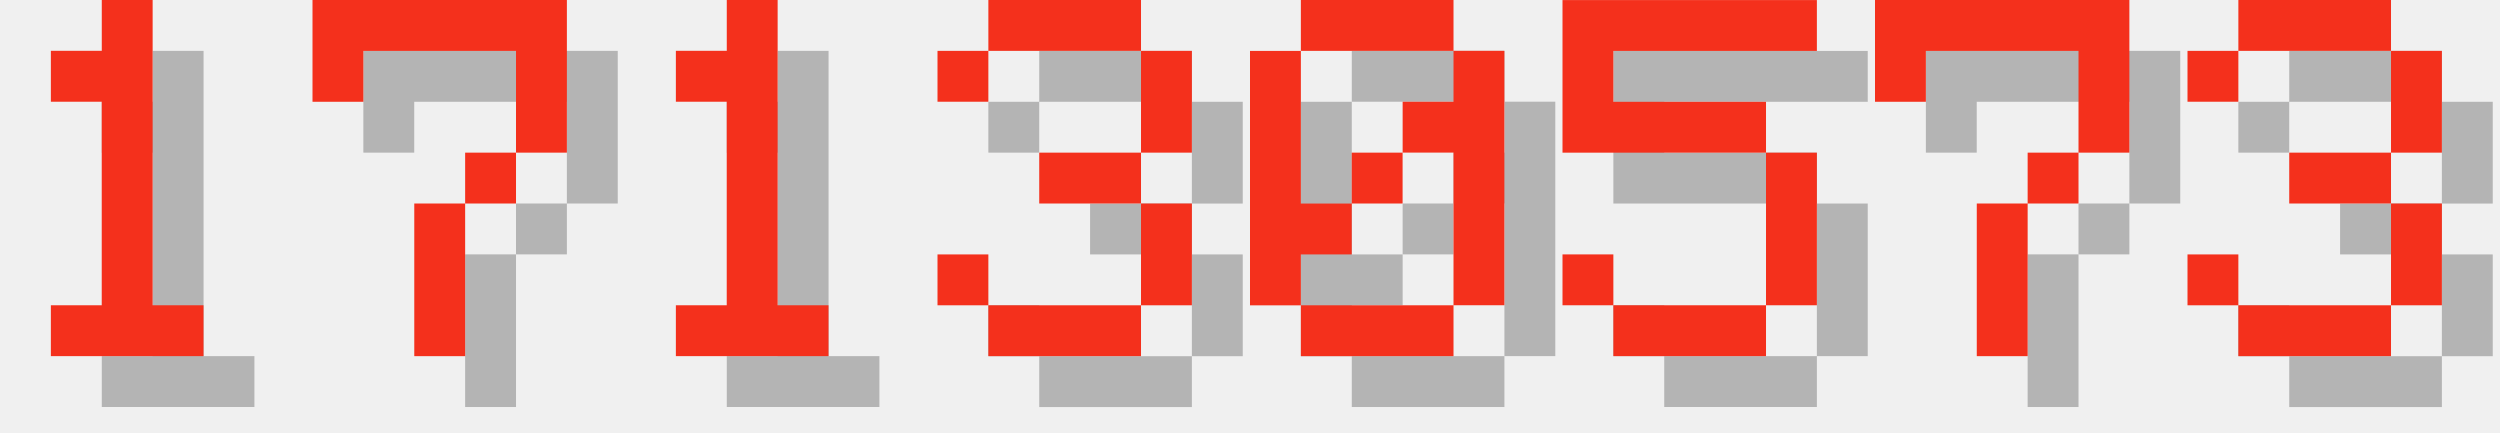
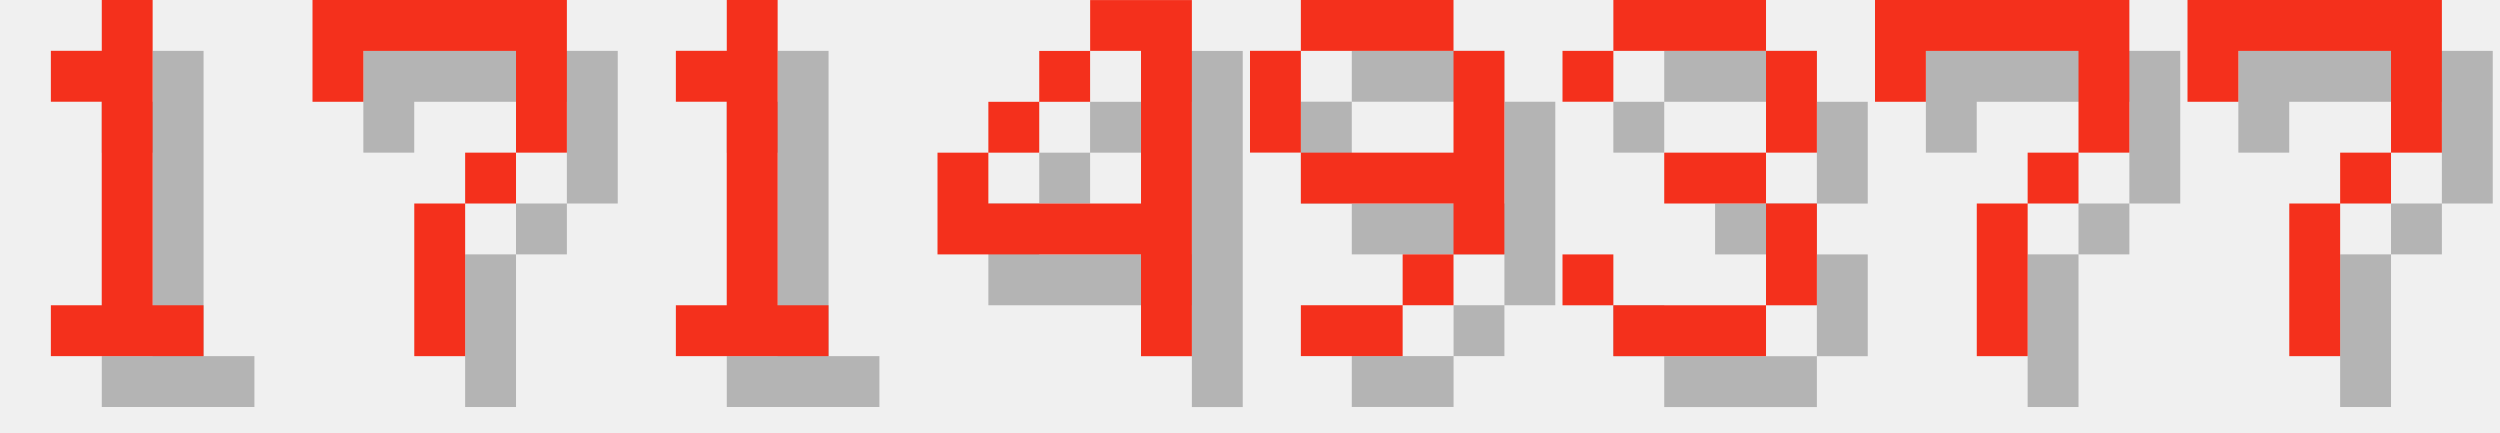
<svg xmlns="http://www.w3.org/2000/svg" version="1.1" width="208.0" height="36">
  <style>
        .text-foreground {
            fill: #F4301C;
        }
        .text-shadow {
            fill: #000000;
            fill-opacity: 0.25;
        }
    </style>
  <g class="digit" id="digit_1" transform="translate(0.0, 0), scale(4)">
    <path id="digit_1_shadow" class="text-shadow" d="m2.117 2.117v1.058h1.058v4.233h-1.058v1.058h3.175v-1.058h-1.058v-6.35h-1.058v1.058h-1.058z" fill-opacity=".5" style="paint-order:stroke fill markers" />
    <path id="digit_1_fg" class="text-foreground" d="m1.058 1.058v1.058h1.058v4.233h-1.058v1.058h3.175v-1.058h-1.058v-6.35h-1.058v1.058h-1.058z" fill="#fff" style="paint-order:stroke fill markers" />
  </g>
  <g class="digit" id="digit_7" transform="translate(26.0, 0), scale(4)">
    <path id="digit_7_shadow" class="text-shadow" d="m1.058 1.058 2e-6 2.117h1.058v-1.058h3.175v1.058l2e-7 1.058h-1.058v1.058h-1.058l4e-7 3.175 1.058 1e-7v-3.175h1.058v-1.058h1.058l5e-7 -1.058v-2.117z" fill-opacity=".5" style="paint-order:stroke fill markers" />
    <path id="digit_7_fg" class="text-foreground" d="m0 0 2e-6 2.117h1.058v-1.058h3.175v1.058l2e-7 1.058h-1.058v1.058h-1.058l4e-7 3.175 1.058 1e-7v-3.175h1.058v-1.058h1.058l5e-7 -1.058v-2.117z" fill="#fff" style="paint-order:stroke fill markers" />
  </g>
  <g class="digit" id="digit_1" transform="translate(52.0, 0), scale(4)">
    <path id="digit_1_shadow" class="text-shadow" d="m2.117 2.117v1.058h1.058v4.233h-1.058v1.058h3.175v-1.058h-1.058v-6.35h-1.058v1.058h-1.058z" fill-opacity=".5" style="paint-order:stroke fill markers" />
    <path id="digit_1_fg" class="text-foreground" d="m1.058 1.058v1.058h1.058v4.233h-1.058v1.058h3.175v-1.058h-1.058v-6.35h-1.058v1.058h-1.058z" fill="#fff" style="paint-order:stroke fill markers" />
  </g>
-   <g class="digit" id="digit_3" transform="translate(78.0, 0), scale(4)">
+   <g class="digit" id="digit_4" transform="translate(78.0, 0), scale(4)">
+     <path id="digit_4_shadow" class="text-shadow" d="m4.233 1.058v1.058h1.058v3.175h-3.175v-1.058h-1.058v2.117h4.233v2.117h1.058v-7.408h-2.117zm-2.117 3.175h1.058v-1.058h-1.058v1.058zm1.058-1.058h1.058v-1.058h-1.058v1.058z" fill-opacity=".5" style="paint-order:stroke fill markers" />
+     <path id="digit_4_fg" class="text-foreground" d="m3.175 0v1.058h1.058v3.175h-3.175v-1.058h-1.058v2.117h4.233v2.117h1.058v-7.408h-2.117zm-2.117 3.175h1.058v-1.058h-1.058v1.058zm1.058-1.058h1.058v-1.058h-1.058v1.058z" fill="#fff" style="paint-order:stroke fill markers" />
+   </g>
+   <g class="digit" id="digit_9" transform="translate(104.0, 0), scale(4)">
+     <path id="digit_9_shadow" class="text-shadow" d="m2.117 1.058v1.058h3.175v-1.058h-3.175zm3.175 1.058v2.117h-3.175v1.058h3.175v1.058h1.058v-4.233h-1.058zm0 4.233h-1.058v1.058h1.058v-1.058zm-1.058 1.058h-2.117v1.058h2.117v-1.058zm-2.117-3.175v-2.117h-1.058v2.117h1.058z" fill-opacity=".5" style="paint-order:stroke fill markers" />
+     <path id="digit_9_fg" class="text-foreground" d="m1.058 0v1.058h3.175v-1.058h-3.175zm3.175 1.058v2.117h-3.175v1.058h3.175v1.058h1.058v-4.233h-1.058zm0 4.233h-1.058v1.058h1.058v-1.058zm-1.058 1.058h-2.117v1.058h2.117v-1.058zm-2.117-3.175v-2.117h-1.058v2.117h1.058z" fill="#fff" style="paint-order:stroke fill markers" />
+   </g>
+   <g class="digit" id="digit_3" transform="translate(130.0, 0), scale(4)">
    <path id="digit_3_shadow" class="text-shadow" d="m1.058 2.117v1.058h1.058v-1.058h3.175v2.117h-2.117v1.058h2.117v2.117h-3.175v-1.058h-1.058v1.058h1.058v1.058h3.175v-1.058h1.058v-2.117h-1.058v-1.058h1.058v-2.117h-1.058v-1.058h-3.175v1.058h-1.058z" fill-opacity=".5" style="paint-order:stroke fill markers" />
    <path id="digit_3_fg" class="text-foreground" d="m0 1.058v1.058h1.058v-1.058h3.175v2.117h-2.117v1.058h2.117v2.117h-3.175v-1.058h-1.058v1.058h1.058v1.058h3.175v-1.058h1.058v-2.117h-1.058v-1.058h1.058v-2.117h-1.058v-1.058h-3.175v1.058h-1.058z" fill="#fff" style="paint-order:stroke fill markers" />
-   </g>
-   <g class="digit" id="digit_0" transform="translate(104.0, 0), scale(4)">
-     <path id="digit_0_shadow" class="text-shadow" d="m2.117 1.058v1.058h3.175v-1.058h-3.175zm3.175 1.058v1.058h-1.058v1.058h1.058v3.175h1.058v-5.292h-1.058zm0 5.292h-3.175v1.058h3.175v-1.058zm-3.175 0v-1.058h1.058v-1.058h-1.058v-3.175h-1.058v5.292h1.058zm1.058-2.117h1.058v-1.058h-1.058v1.058z" fill-opacity=".5" style="paint-order:stroke fill markers" />
-     <path id="digit_0_fg" class="text-foreground" d="m1.058 0v1.058h3.175v-1.058h-3.175zm3.175 1.058v1.058h-1.058v1.058h1.058v3.175h1.058v-5.292h-1.058zm0 5.292h-3.175v1.058h3.175v-1.058zm-3.175 0v-1.058h1.058v-1.058h-1.058v-3.175h-1.058v5.292h1.058zm1.058-2.117h1.058v-1.058h-1.058v1.058z" fill="#fff" style="paint-order:stroke fill markers" />
-   </g>
-   <g class="digit" id="digit_5" transform="translate(130.0, 0), scale(4)">
-     <path id="digit_5_shadow" class="text-shadow" d="m1.058 1.058v3.175h4.233v3.175h-3.175v-1.058h-1.058v1.058h1.058v1.058h3.175v-1.058h1.058v-3.175h-1.058v-1.058h-3.175v-1.058h4.233v-1.058h-5.292z" fill-opacity=".5" style="paint-order:stroke fill markers" />
-     <path id="digit_5_fg" class="text-foreground" d="m0 0v3.175h4.233v3.175h-3.175v-1.058h-1.058v1.058h1.058v1.058h3.175v-1.058h1.058v-3.175h-1.058v-1.058h-3.175v-1.058h4.233v-1.058h-5.292z" fill="#fff" style="paint-order:stroke fill markers" />
  </g>
  <g class="digit" id="digit_7" transform="translate(156.0, 0), scale(4)">
    <path id="digit_7_shadow" class="text-shadow" d="m1.058 1.058 2e-6 2.117h1.058v-1.058h3.175v1.058l2e-7 1.058h-1.058v1.058h-1.058l4e-7 3.175 1.058 1e-7v-3.175h1.058v-1.058h1.058l5e-7 -1.058v-2.117z" fill-opacity=".5" style="paint-order:stroke fill markers" />
    <path id="digit_7_fg" class="text-foreground" d="m0 0 2e-6 2.117h1.058v-1.058h3.175v1.058l2e-7 1.058h-1.058v1.058h-1.058l4e-7 3.175 1.058 1e-7v-3.175h1.058v-1.058h1.058l5e-7 -1.058v-2.117z" fill="#fff" style="paint-order:stroke fill markers" />
  </g>
-   <g class="digit" id="digit_3" transform="translate(182.0, 0), scale(4)">
-     <path id="digit_3_shadow" class="text-shadow" d="m1.058 2.117v1.058h1.058v-1.058h3.175v2.117h-2.117v1.058h2.117v2.117h-3.175v-1.058h-1.058v1.058h1.058v1.058h3.175v-1.058h1.058v-2.117h-1.058v-1.058h1.058v-2.117h-1.058v-1.058h-3.175v1.058h-1.058z" fill-opacity=".5" style="paint-order:stroke fill markers" />
-     <path id="digit_3_fg" class="text-foreground" d="m0 1.058v1.058h1.058v-1.058h3.175v2.117h-2.117v1.058h2.117v2.117h-3.175v-1.058h-1.058v1.058h1.058v1.058h3.175v-1.058h1.058v-2.117h-1.058v-1.058h1.058v-2.117h-1.058v-1.058h-3.175v1.058h-1.058z" fill="#fff" style="paint-order:stroke fill markers" />
+   <g class="digit" id="digit_7" transform="translate(182.0, 0), scale(4)">
+     <path id="digit_7_shadow" class="text-shadow" d="m1.058 1.058 2e-6 2.117h1.058v-1.058h3.175v1.058l2e-7 1.058h-1.058v1.058h-1.058l4e-7 3.175 1.058 1e-7v-3.175h1.058v-1.058h1.058l5e-7 -1.058v-2.117z" fill-opacity=".5" style="paint-order:stroke fill markers" />
+     <path id="digit_7_fg" class="text-foreground" d="m0 0 2e-6 2.117h1.058v-1.058h3.175v1.058l2e-7 1.058h-1.058v1.058h-1.058l4e-7 3.175 1.058 1e-7v-3.175h1.058v-1.058h1.058l5e-7 -1.058v-2.117z" fill="#fff" style="paint-order:stroke fill markers" />
  </g>
</svg>
